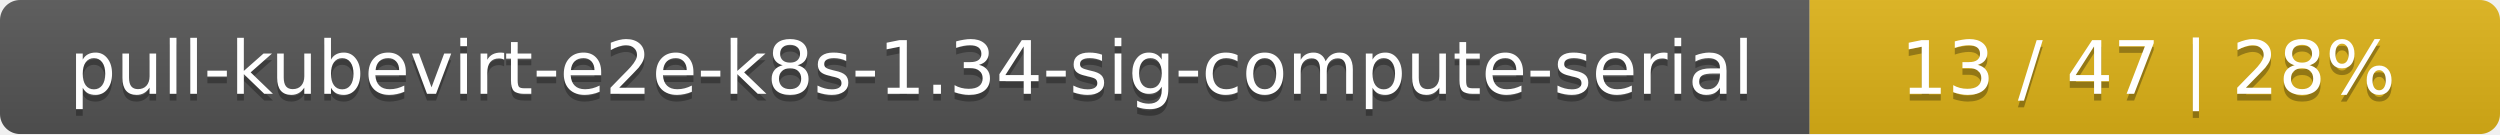
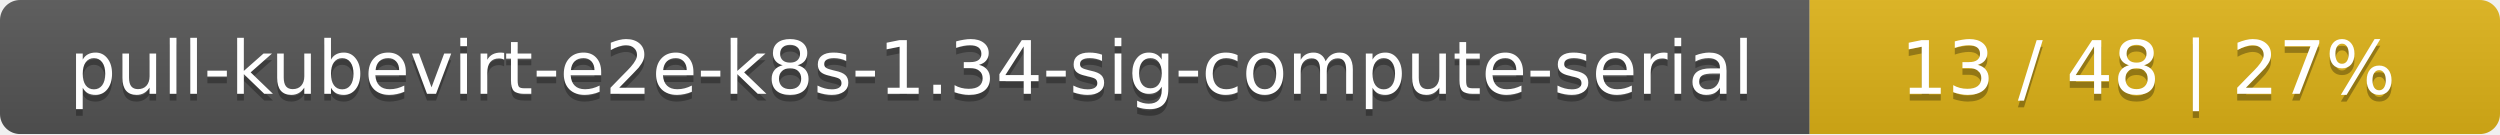
<svg xmlns="http://www.w3.org/2000/svg" width="373" height="20">
  <linearGradient id="smooth" x2="0" y2="100%">
    <stop offset="0" stop-color="#bbb" stop-opacity=".1" />
    <stop offset="1" stop-opacity=".1" />
  </linearGradient>
  <mask id="round">
    <rect width="373" height="20" rx="3" fill="#fff" />
  </mask>
  <g mask="url(#round)">
    <rect width="270" height="20" fill="#555" />
    <rect x="270" width="103" height="20" fill="#dfb317" />
    <rect width="373" height="20" fill="url(#smooth)" />
  </g>
  <g fill="#fff" text-anchor="middle" font-family="DejaVu Sans,Verdana,Geneva,sans-serif" font-size="11">
    <text x="136" y="15" fill="#010101" fill-opacity=".3">pull-kubevirt-e2e-k8s-1.34-sig-compute-serial</text>
    <text x="136" y="14">pull-kubevirt-e2e-k8s-1.34-sig-compute-serial</text>
-     <text x="320.5" y="15" fill="#010101" fill-opacity=".3">13 / 47    |    28%</text>
-     <text x="320.5" y="14">13 / 47    |    28%</text>
+     <text x="320.5" y="15" fill="#010101" fill-opacity=".3">13 / 48    |    27%</text>
+     <text x="320.5" y="14">13 / 48    |    27%</text>
  </g>
</svg>
